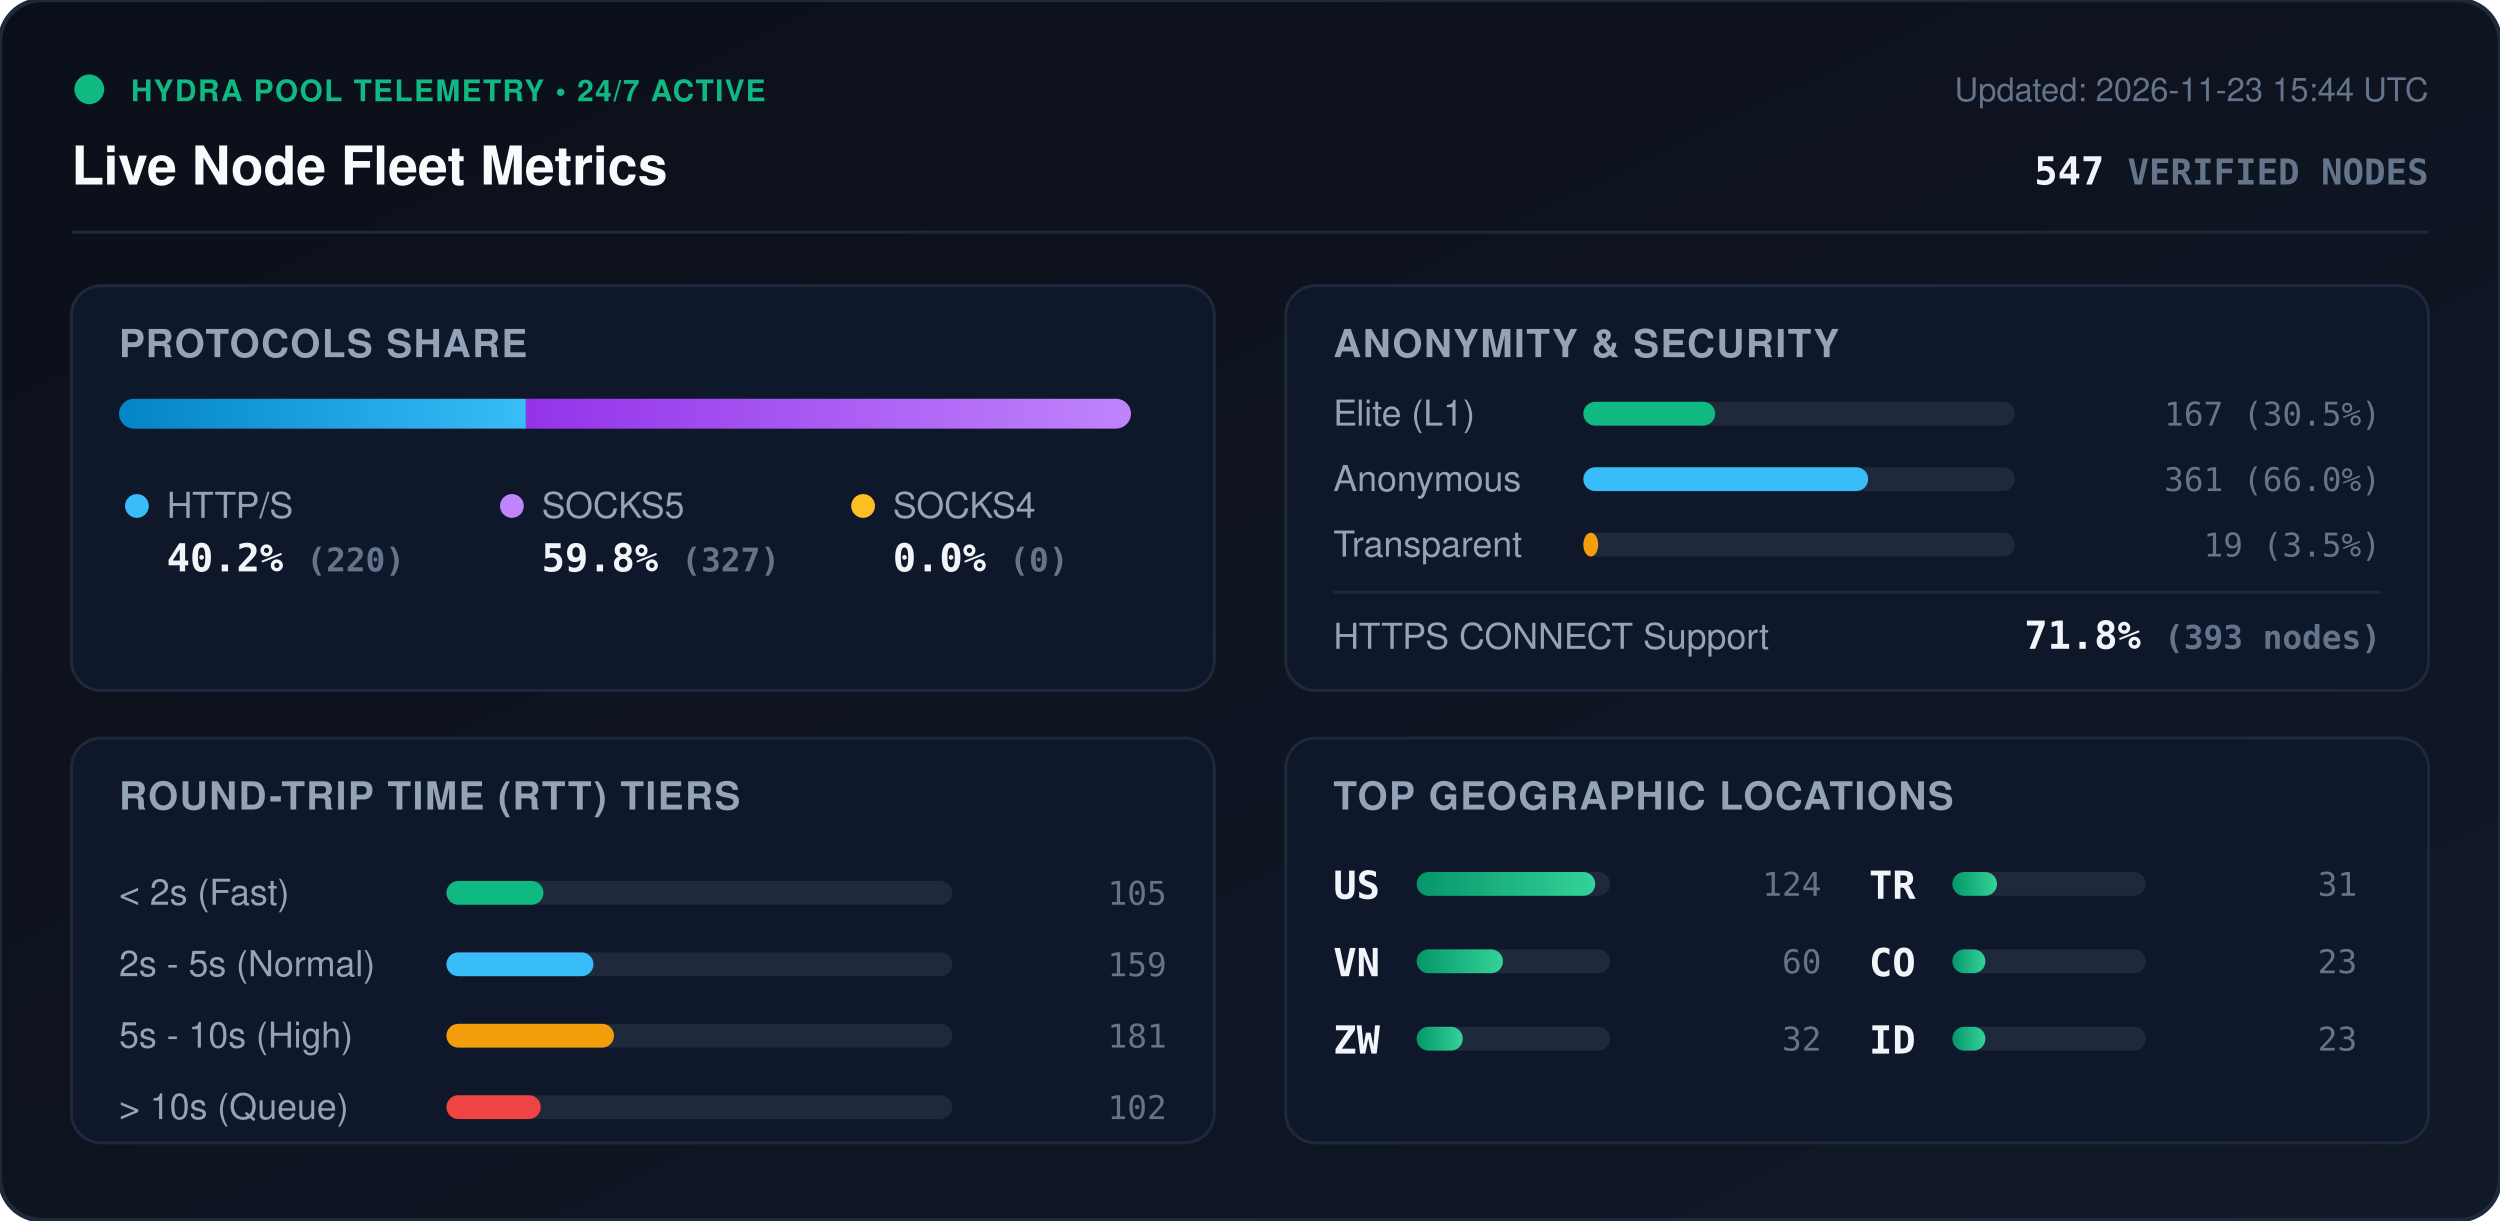
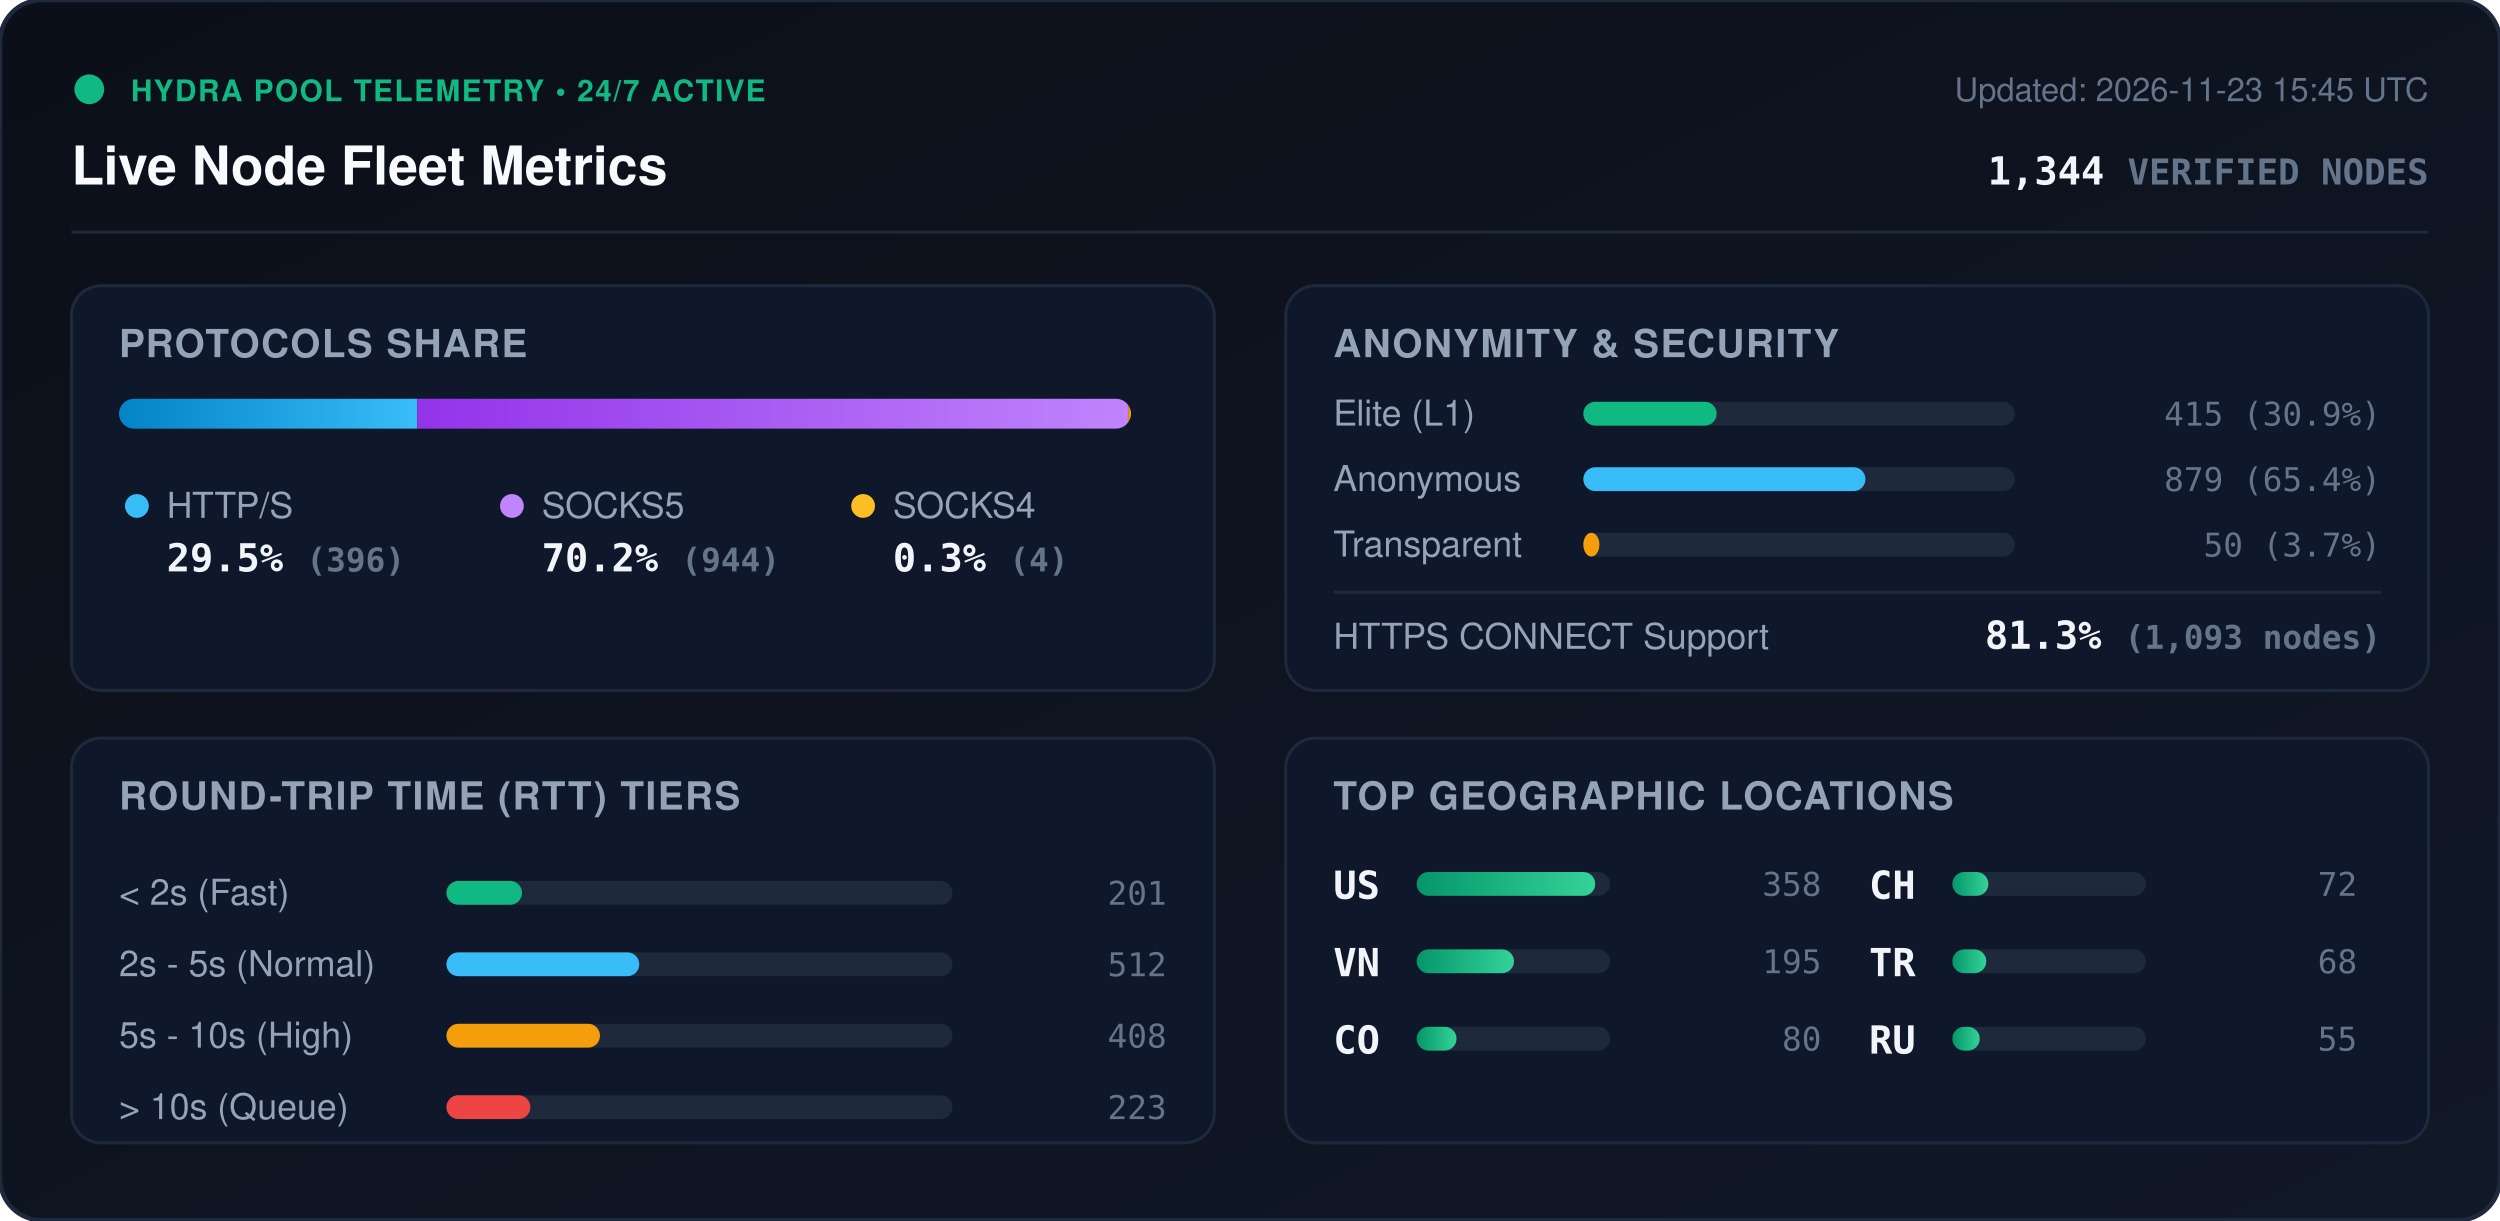
<svg xmlns="http://www.w3.org/2000/svg" viewBox="0 0 840 410" width="840" height="410" style="max-width: 100%; height: auto;">
  <defs>
    <linearGradient id="bg" x1="0%" y1="0%" x2="100%" y2="100%">
      <stop offset="0%" stop-color="#0b0f19" />
      <stop offset="100%" stop-color="#111827" />
    </linearGradient>
    <linearGradient id="bar-http" x1="0%" y1="0%" x2="100%" y2="0%">
      <stop offset="0%" stop-color="#0284c7" />
      <stop offset="100%" stop-color="#38bdf8" />
    </linearGradient>
    <linearGradient id="bar-socks5" x1="0%" y1="0%" x2="100%" y2="0%">
      <stop offset="0%" stop-color="#9333ea" />
      <stop offset="100%" stop-color="#c084fc" />
    </linearGradient>
    <linearGradient id="bar-socks4" x1="0%" y1="0%" x2="100%" y2="0%">
      <stop offset="0%" stop-color="#d97706" />
      <stop offset="100%" stop-color="#fbbf24" />
    </linearGradient>
    <linearGradient id="bar-green" x1="0%" y1="0%" x2="100%" y2="0%">
      <stop offset="0%" stop-color="#059669" />
      <stop offset="100%" stop-color="#34d399" />
    </linearGradient>
    <clipPath id="prog-track-clip">
      <rect width="340.0" height="10" rx="5" />
    </clipPath>
    <style>
      .title { font: 700 18px -apple-system, BlinkMacSystemFont, 'Segoe UI', Helvetica, Arial, sans-serif; fill: #f8fafc; }
      .sub { font: 500 11px -apple-system, BlinkMacSystemFont, 'Segoe UI', Helvetica, Arial, sans-serif; fill: #64748b; }
      .section-hdr { font: 600 13px -apple-system, BlinkMacSystemFont, 'Segoe UI', Helvetica, Arial, sans-serif; fill: #94a3b8; letter-spacing: 0.5px; }
      .metric-val { font: 700 13px -apple-system, BlinkMacSystemFont, 'Segoe UI', Helvetica, Arial, sans-serif; fill: #f1f5f9; }
      .metric-lbl { font: 500 12px -apple-system, BlinkMacSystemFont, 'Segoe UI', Helvetica, Arial, sans-serif; fill: #94a3b8; }
      .badge-txt { font: 700 10px -apple-system, BlinkMacSystemFont, 'Segoe UI', Helvetica, Arial, sans-serif; fill: #10b981; letter-spacing: 0.5px; }
      .mono { font-family: ui-monospace, SFMono-Regular, Menlo, Monaco, Consolas, monospace; }
      .pulse { animation: beacon 2s infinite ease-in-out; }
      @keyframes beacon { 0%, 100% { opacity: 1; } 50% { opacity: 0.35; } }
    </style>
  </defs>
  <rect width="840" height="410" rx="14" fill="url(#bg)" stroke="#1e293b" stroke-width="1.5" />
  <g transform="translate(24, 24)">
    <circle cx="6" cy="6" r="5" fill="#10b981" class="pulse" />
    <text x="20" y="10" class="badge-txt">HYDRA POOL TELEMETRY • 24/7 ACTIVE</text>
    <text x="0" y="38" class="title">Live Node Fleet Metrics</text>
-     <text x="792" y="10" text-anchor="end" class="sub">Updated: 2026-11-23 15:44 UTC</text>
-     <text x="792" y="38" text-anchor="end" class="metric-val mono" fill="#38bdf8">547 <tspan font-size="12" fill="#64748b">VERIFIED NODES</tspan>
+     <text x="792" y="10" text-anchor="end" class="sub">Updated: 2026-11-23 15:45 UTC</text>
+     <text x="792" y="38" text-anchor="end" class="metric-val mono" fill="#38bdf8">1,344 <tspan font-size="12" fill="#64748b">VERIFIED NODES</tspan>
    </text>
  </g>
  <line x1="24" y1="78" x2="816" y2="78" stroke="#1e293b" stroke-width="1" />
  <g transform="translate(24, 96)">
    <rect width="384" height="136" rx="10" fill="#0f172a" stroke="#1e293b" />
    <text x="16" y="24" class="section-hdr">PROTOCOLS SHARE</text>
    <g transform="translate(16, 38)">
      <rect width="340.0" height="10" rx="5" fill="#1e293b" />
      <g clip-path="url(#prog-track-clip)">
-         <rect x="0" width="136.7" height="10" fill="url(#bar-http)" />
-         <rect x="136.7" width="203.3" height="10" fill="url(#bar-socks5)" />
-         <rect x="340.0" width="0.0" height="10" fill="url(#bar-socks4)" />
+         <rect x="0" width="100.2" height="10" fill="url(#bar-http)" />
+         <rect x="100.2" width="238.8" height="10" fill="url(#bar-socks5)" />
+         <rect x="339.0" width="1.0" height="10" fill="url(#bar-socks4)" />
      </g>
    </g>
    <g transform="translate(16, 68)">
      <circle cx="6" cy="6" r="4" fill="#38bdf8" />
      <text x="16" y="10" class="metric-lbl">HTTP/S</text>
-       <text x="16" y="28" class="metric-val mono">40.2% <tspan font-size="11" fill="#64748b">(220)</tspan>
+       <text x="16" y="28" class="metric-val mono">29.5% <tspan font-size="11" fill="#64748b">(396)</tspan>
      </text>
      <circle cx="132" cy="6" r="4" fill="#c084fc" />
      <text x="142" y="10" class="metric-lbl">SOCKS5</text>
-       <text x="142" y="28" class="metric-val mono">59.8% <tspan font-size="11" fill="#64748b">(327)</tspan>
+       <text x="142" y="28" class="metric-val mono">70.2% <tspan font-size="11" fill="#64748b">(944)</tspan>
      </text>
      <circle cx="250" cy="6" r="4" fill="#fbbf24" />
      <text x="260" y="10" class="metric-lbl">SOCKS4</text>
-       <text x="260" y="28" class="metric-val mono">0.0% <tspan font-size="11" fill="#64748b">(0)</tspan>
+       <text x="260" y="28" class="metric-val mono">0.3% <tspan font-size="11" fill="#64748b">(4)</tspan>
      </text>
    </g>
  </g>
  <g transform="translate(432, 96)">
    <rect width="384" height="136" rx="10" fill="#0f172a" stroke="#1e293b" />
    <text x="16" y="24" class="section-hdr">ANONYMITY &amp; SECURITY</text>
    <text x="16" y="47" class="metric-lbl">Elite (L1)</text>
    <rect x="100" y="39" width="145.0" height="8" rx="4" fill="#1e293b" />
-     <rect x="100" y="39" width="44.3" height="8" rx="4" fill="#10b981" />
-     <text x="368" y="47" text-anchor="end" class="mono sub" fill="#e2e8f0">167 (30.5%)</text>
+     <rect x="100" y="39" width="44.8" height="8" rx="4" fill="#10b981" />
+     <text x="368" y="47" text-anchor="end" class="mono sub" fill="#e2e8f0">415 (30.9%)</text>
    <text x="16" y="69" class="metric-lbl">Anonymous</text>
    <rect x="100" y="61" width="145.0" height="8" rx="4" fill="#1e293b" />
-     <rect x="100" y="61" width="95.7" height="8" rx="4" fill="#38bdf8" />
-     <text x="368" y="69" text-anchor="end" class="mono sub" fill="#e2e8f0">361 (66.0%)</text>
+     <rect x="100" y="61" width="94.8" height="8" rx="4" fill="#38bdf8" />
+     <text x="368" y="69" text-anchor="end" class="mono sub" fill="#e2e8f0">879 (65.4%)</text>
    <text x="16" y="91" class="metric-lbl">Transparent</text>
    <rect x="100" y="83" width="145.0" height="8" rx="4" fill="#1e293b" />
-     <rect x="100" y="83" width="5.0" height="8" rx="4" fill="#f59e0b" />
-     <text x="368" y="91" text-anchor="end" class="mono sub" fill="#e2e8f0">19 (3.5%)</text>
+     <rect x="100" y="83" width="5.4" height="8" rx="4" fill="#f59e0b" />
+     <text x="368" y="91" text-anchor="end" class="mono sub" fill="#e2e8f0">50 (3.7%)</text>
    <line x1="16" y1="103" x2="368" y2="103" stroke="#1e293b" stroke-width="1" />
    <text x="16" y="122" class="metric-lbl">HTTPS CONNECT Support</text>
-     <text x="368" y="122" text-anchor="end" class="metric-val mono" fill="#34d399">71.8% <tspan font-size="11" fill="#64748b">(393 nodes)</tspan>
+     <text x="368" y="122" text-anchor="end" class="metric-val mono" fill="#34d399">81.3% <tspan font-size="11" fill="#64748b">(1,093 nodes)</tspan>
    </text>
  </g>
  <g transform="translate(24, 248)">
    <rect width="384" height="136" rx="10" fill="#0f172a" stroke="#1e293b" />
    <text x="16" y="24" class="section-hdr">ROUND-TRIP TIME (RTT) TIERS</text>
    <g transform="translate(16, 42)">
      <text x="0" y="14" class="metric-lbl">&lt; 2s (Fast)</text>
      <rect x="110" y="6" width="170" height="8" rx="4" fill="#1e293b" />
-       <rect x="110" y="6" width="32.6" height="8" rx="4" fill="#10b981" />
-       <text x="352" y="14" text-anchor="end" class="mono sub">105</text>
+       <rect x="110" y="6" width="25.4" height="8" rx="4" fill="#10b981" />
+       <text x="352" y="14" text-anchor="end" class="mono sub">201</text>
      <text x="0" y="38" class="metric-lbl">2s - 5s (Normal)</text>
      <rect x="110" y="30" width="170" height="8" rx="4" fill="#1e293b" />
-       <rect x="110" y="30" width="49.4" height="8" rx="4" fill="#38bdf8" />
-       <text x="352" y="38" text-anchor="end" class="mono sub">159</text>
+       <rect x="110" y="30" width="64.8" height="8" rx="4" fill="#38bdf8" />
+       <text x="352" y="38" text-anchor="end" class="mono sub">512</text>
      <text x="0" y="62" class="metric-lbl">5s - 10s (High)</text>
      <rect x="110" y="54" width="170" height="8" rx="4" fill="#1e293b" />
-       <rect x="110" y="54" width="56.3" height="8" rx="4" fill="#f59e0b" />
-       <text x="352" y="62" text-anchor="end" class="mono sub">181</text>
+       <rect x="110" y="54" width="51.6" height="8" rx="4" fill="#f59e0b" />
+       <text x="352" y="62" text-anchor="end" class="mono sub">408</text>
      <text x="0" y="86" class="metric-lbl">&gt; 10s (Queue)</text>
      <rect x="110" y="78" width="170" height="8" rx="4" fill="#1e293b" />
-       <rect x="110" y="78" width="31.7" height="8" rx="4" fill="#ef4444" />
-       <text x="352" y="86" text-anchor="end" class="mono sub">102</text>
+       <rect x="110" y="78" width="28.2" height="8" rx="4" fill="#ef4444" />
+       <text x="352" y="86" text-anchor="end" class="mono sub">223</text>
    </g>
  </g>
  <g transform="translate(432, 248)">
    <rect width="384" height="136" rx="10" fill="#0f172a" stroke="#1e293b" />
    <text x="16" y="24" class="section-hdr">TOP GEOGRAPHIC LOCATIONS</text>
    <g transform="translate(16, 42)">
      <g transform="translate(0, 0)">
        <text x="0" y="12" class="mono metric-val" font-size="12">US</text>
        <rect x="28" y="3" width="65" height="8" rx="4" fill="#1e293b" />
        <rect x="28" y="3" width="60.0" height="8" rx="4" fill="url(#bar-green)" />
-         <text x="164" y="11" text-anchor="end" class="mono sub">124</text>
+         <text x="164" y="11" text-anchor="end" class="mono sub">358</text>
      </g>
      <g transform="translate(0, 26)">
        <text x="0" y="12" class="mono metric-val" font-size="12">VN</text>
        <rect x="28" y="3" width="65" height="8" rx="4" fill="#1e293b" />
-         <rect x="28" y="3" width="29.0" height="8" rx="4" fill="url(#bar-green)" />
-         <text x="164" y="11" text-anchor="end" class="mono sub">60</text>
+         <rect x="28" y="3" width="32.7" height="8" rx="4" fill="url(#bar-green)" />
+         <text x="164" y="11" text-anchor="end" class="mono sub">195</text>
      </g>
      <g transform="translate(0, 52)">
-         <text x="0" y="12" class="mono metric-val" font-size="12">ZW</text>
+         <text x="0" y="12" class="mono metric-val" font-size="12">CO</text>
        <rect x="28" y="3" width="65" height="8" rx="4" fill="#1e293b" />
-         <rect x="28" y="3" width="15.5" height="8" rx="4" fill="url(#bar-green)" />
-         <text x="164" y="11" text-anchor="end" class="mono sub">32</text>
+         <rect x="28" y="3" width="13.4" height="8" rx="4" fill="url(#bar-green)" />
+         <text x="164" y="11" text-anchor="end" class="mono sub">80</text>
      </g>
      <g transform="translate(180, 0)">
+         <text x="0" y="12" class="mono metric-val" font-size="12">CH</text>
+         <rect x="28" y="3" width="65" height="8" rx="4" fill="#1e293b" />
+         <rect x="28" y="3" width="12.1" height="8" rx="4" fill="url(#bar-green)" />
+         <text x="164" y="11" text-anchor="end" class="mono sub">72</text>
+       </g>
+       <g transform="translate(180, 26)">
        <text x="0" y="12" class="mono metric-val" font-size="12">TR</text>
        <rect x="28" y="3" width="65" height="8" rx="4" fill="#1e293b" />
-         <rect x="28" y="3" width="15.0" height="8" rx="4" fill="url(#bar-green)" />
-         <text x="164" y="11" text-anchor="end" class="mono sub">31</text>
-       </g>
-       <g transform="translate(180, 26)">
-         <text x="0" y="12" class="mono metric-val" font-size="12">CO</text>
-         <rect x="28" y="3" width="65" height="8" rx="4" fill="#1e293b" />
-         <rect x="28" y="3" width="11.1" height="8" rx="4" fill="url(#bar-green)" />
-         <text x="164" y="11" text-anchor="end" class="mono sub">23</text>
+         <rect x="28" y="3" width="11.4" height="8" rx="4" fill="url(#bar-green)" />
+         <text x="164" y="11" text-anchor="end" class="mono sub">68</text>
      </g>
      <g transform="translate(180, 52)">
-         <text x="0" y="12" class="mono metric-val" font-size="12">ID</text>
+         <text x="0" y="12" class="mono metric-val" font-size="12">RU</text>
        <rect x="28" y="3" width="65" height="8" rx="4" fill="#1e293b" />
-         <rect x="28" y="3" width="11.1" height="8" rx="4" fill="url(#bar-green)" />
-         <text x="164" y="11" text-anchor="end" class="mono sub">23</text>
+         <rect x="28" y="3" width="9.2" height="8" rx="4" fill="url(#bar-green)" />
+         <text x="164" y="11" text-anchor="end" class="mono sub">55</text>
      </g>
    </g>
  </g>
</svg>
